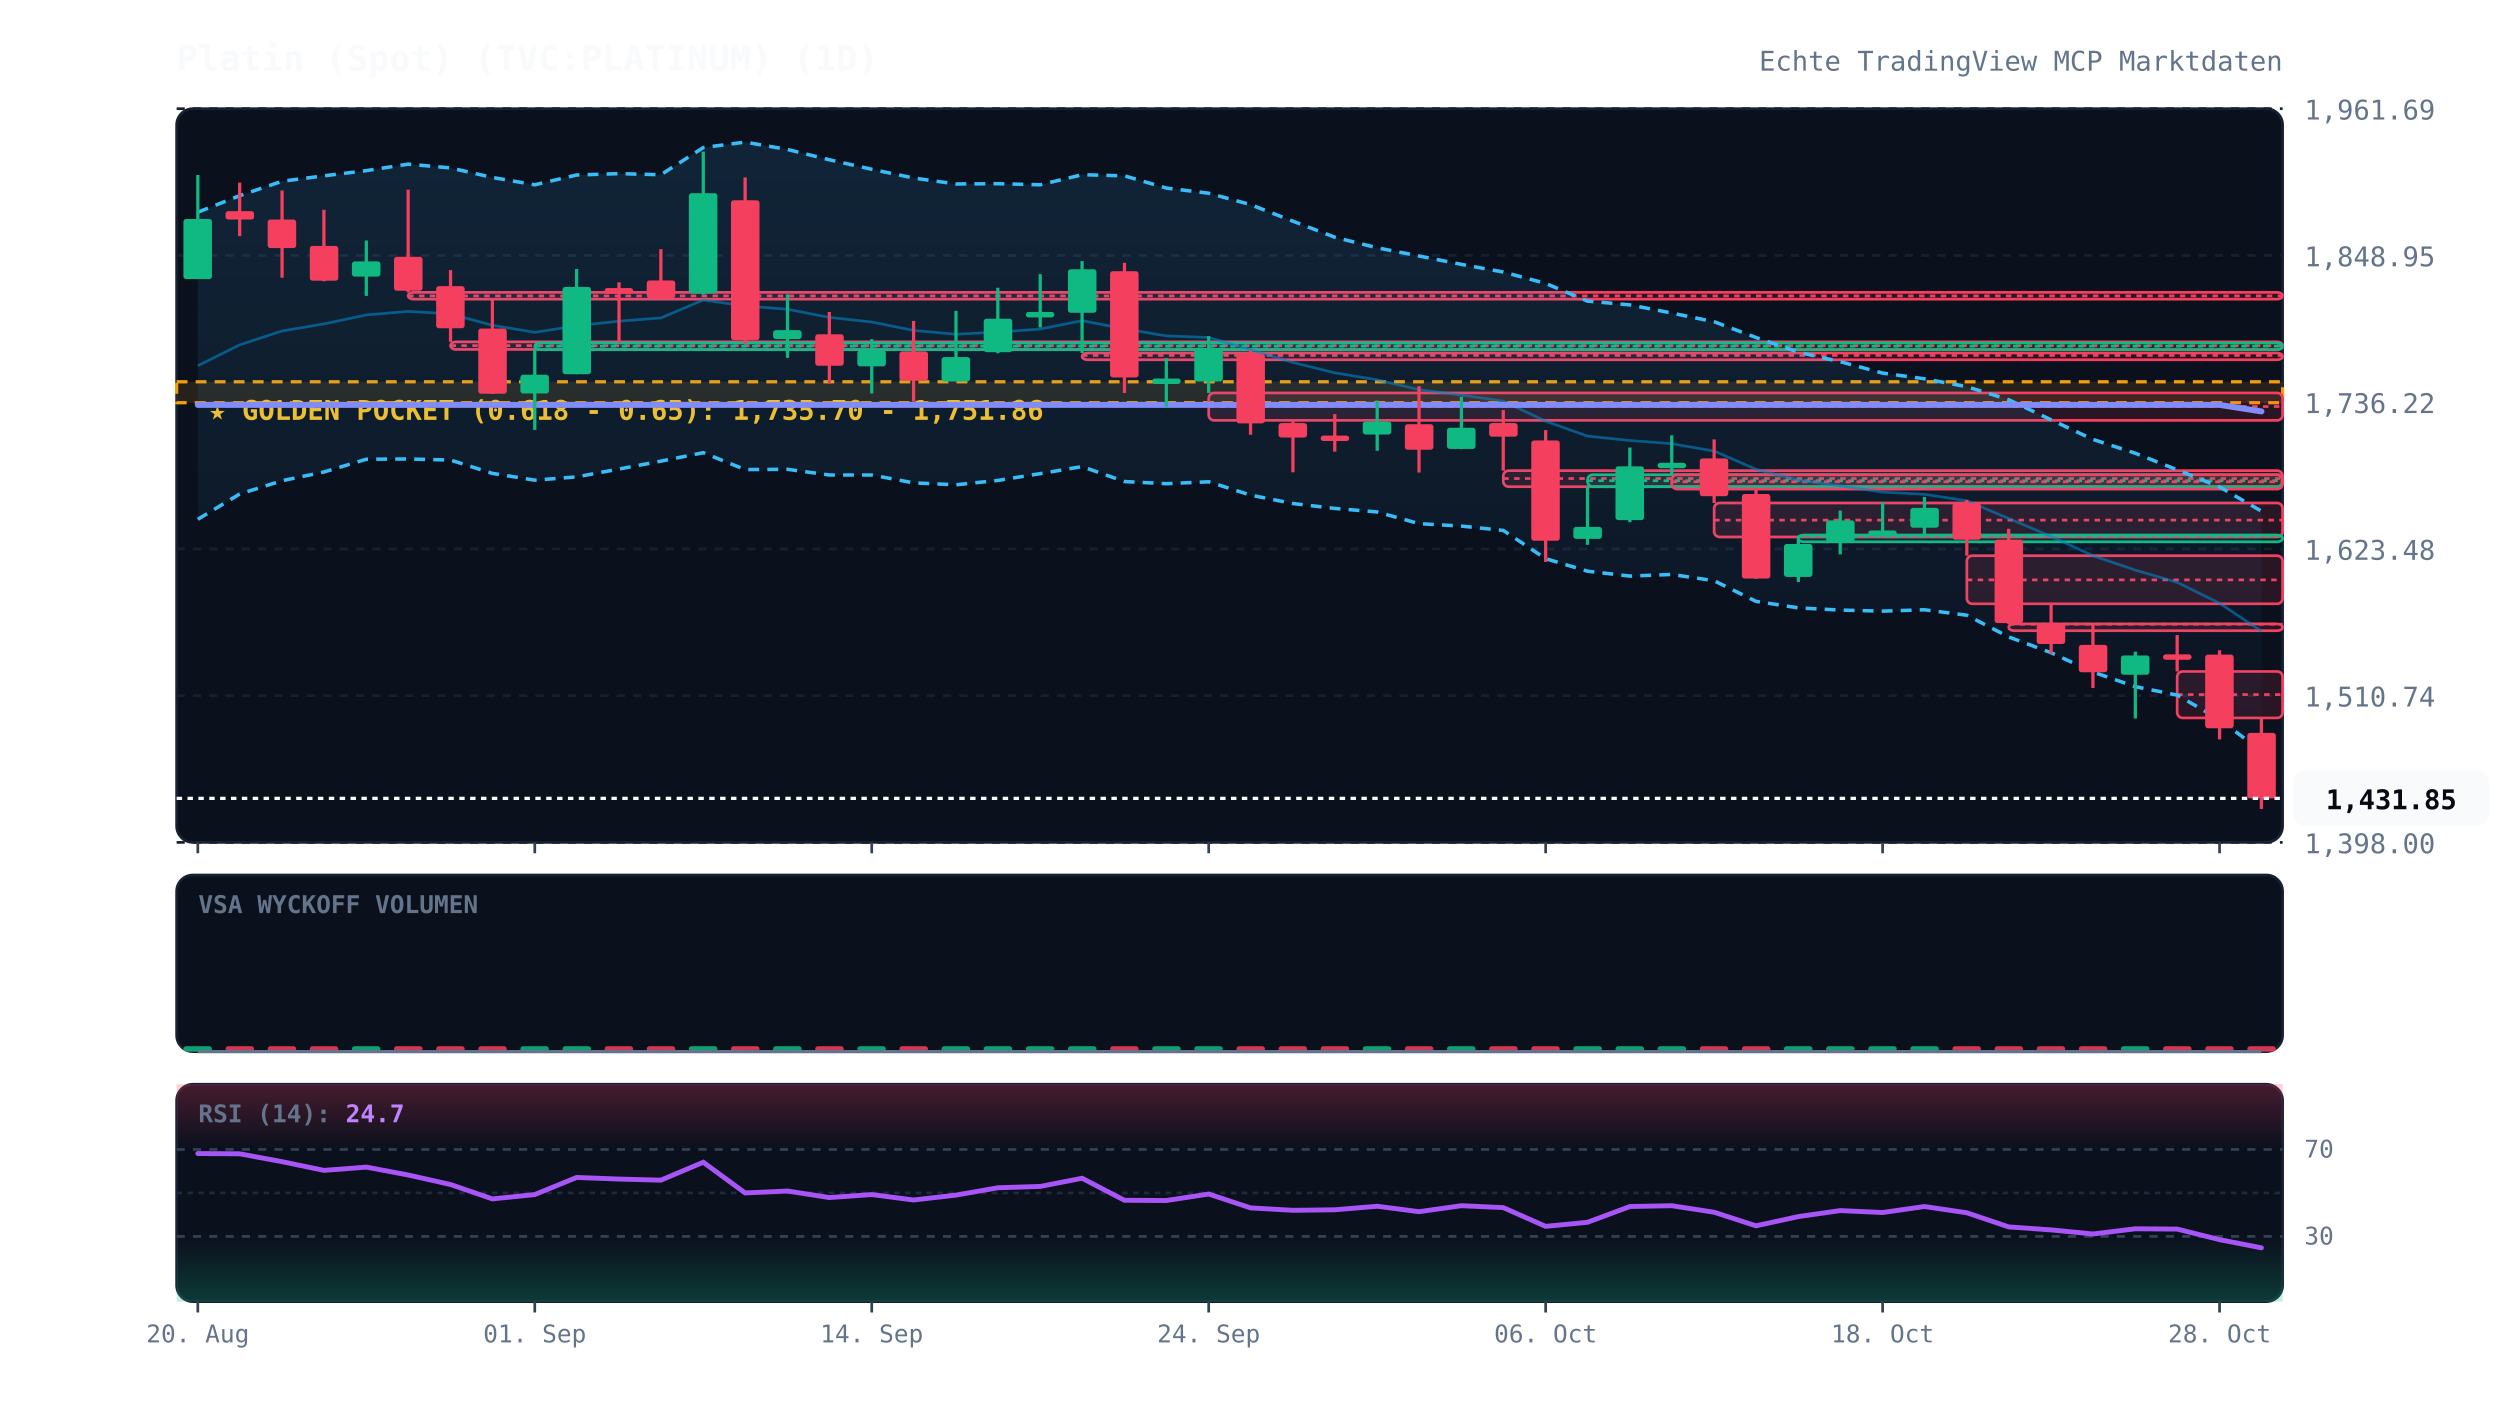
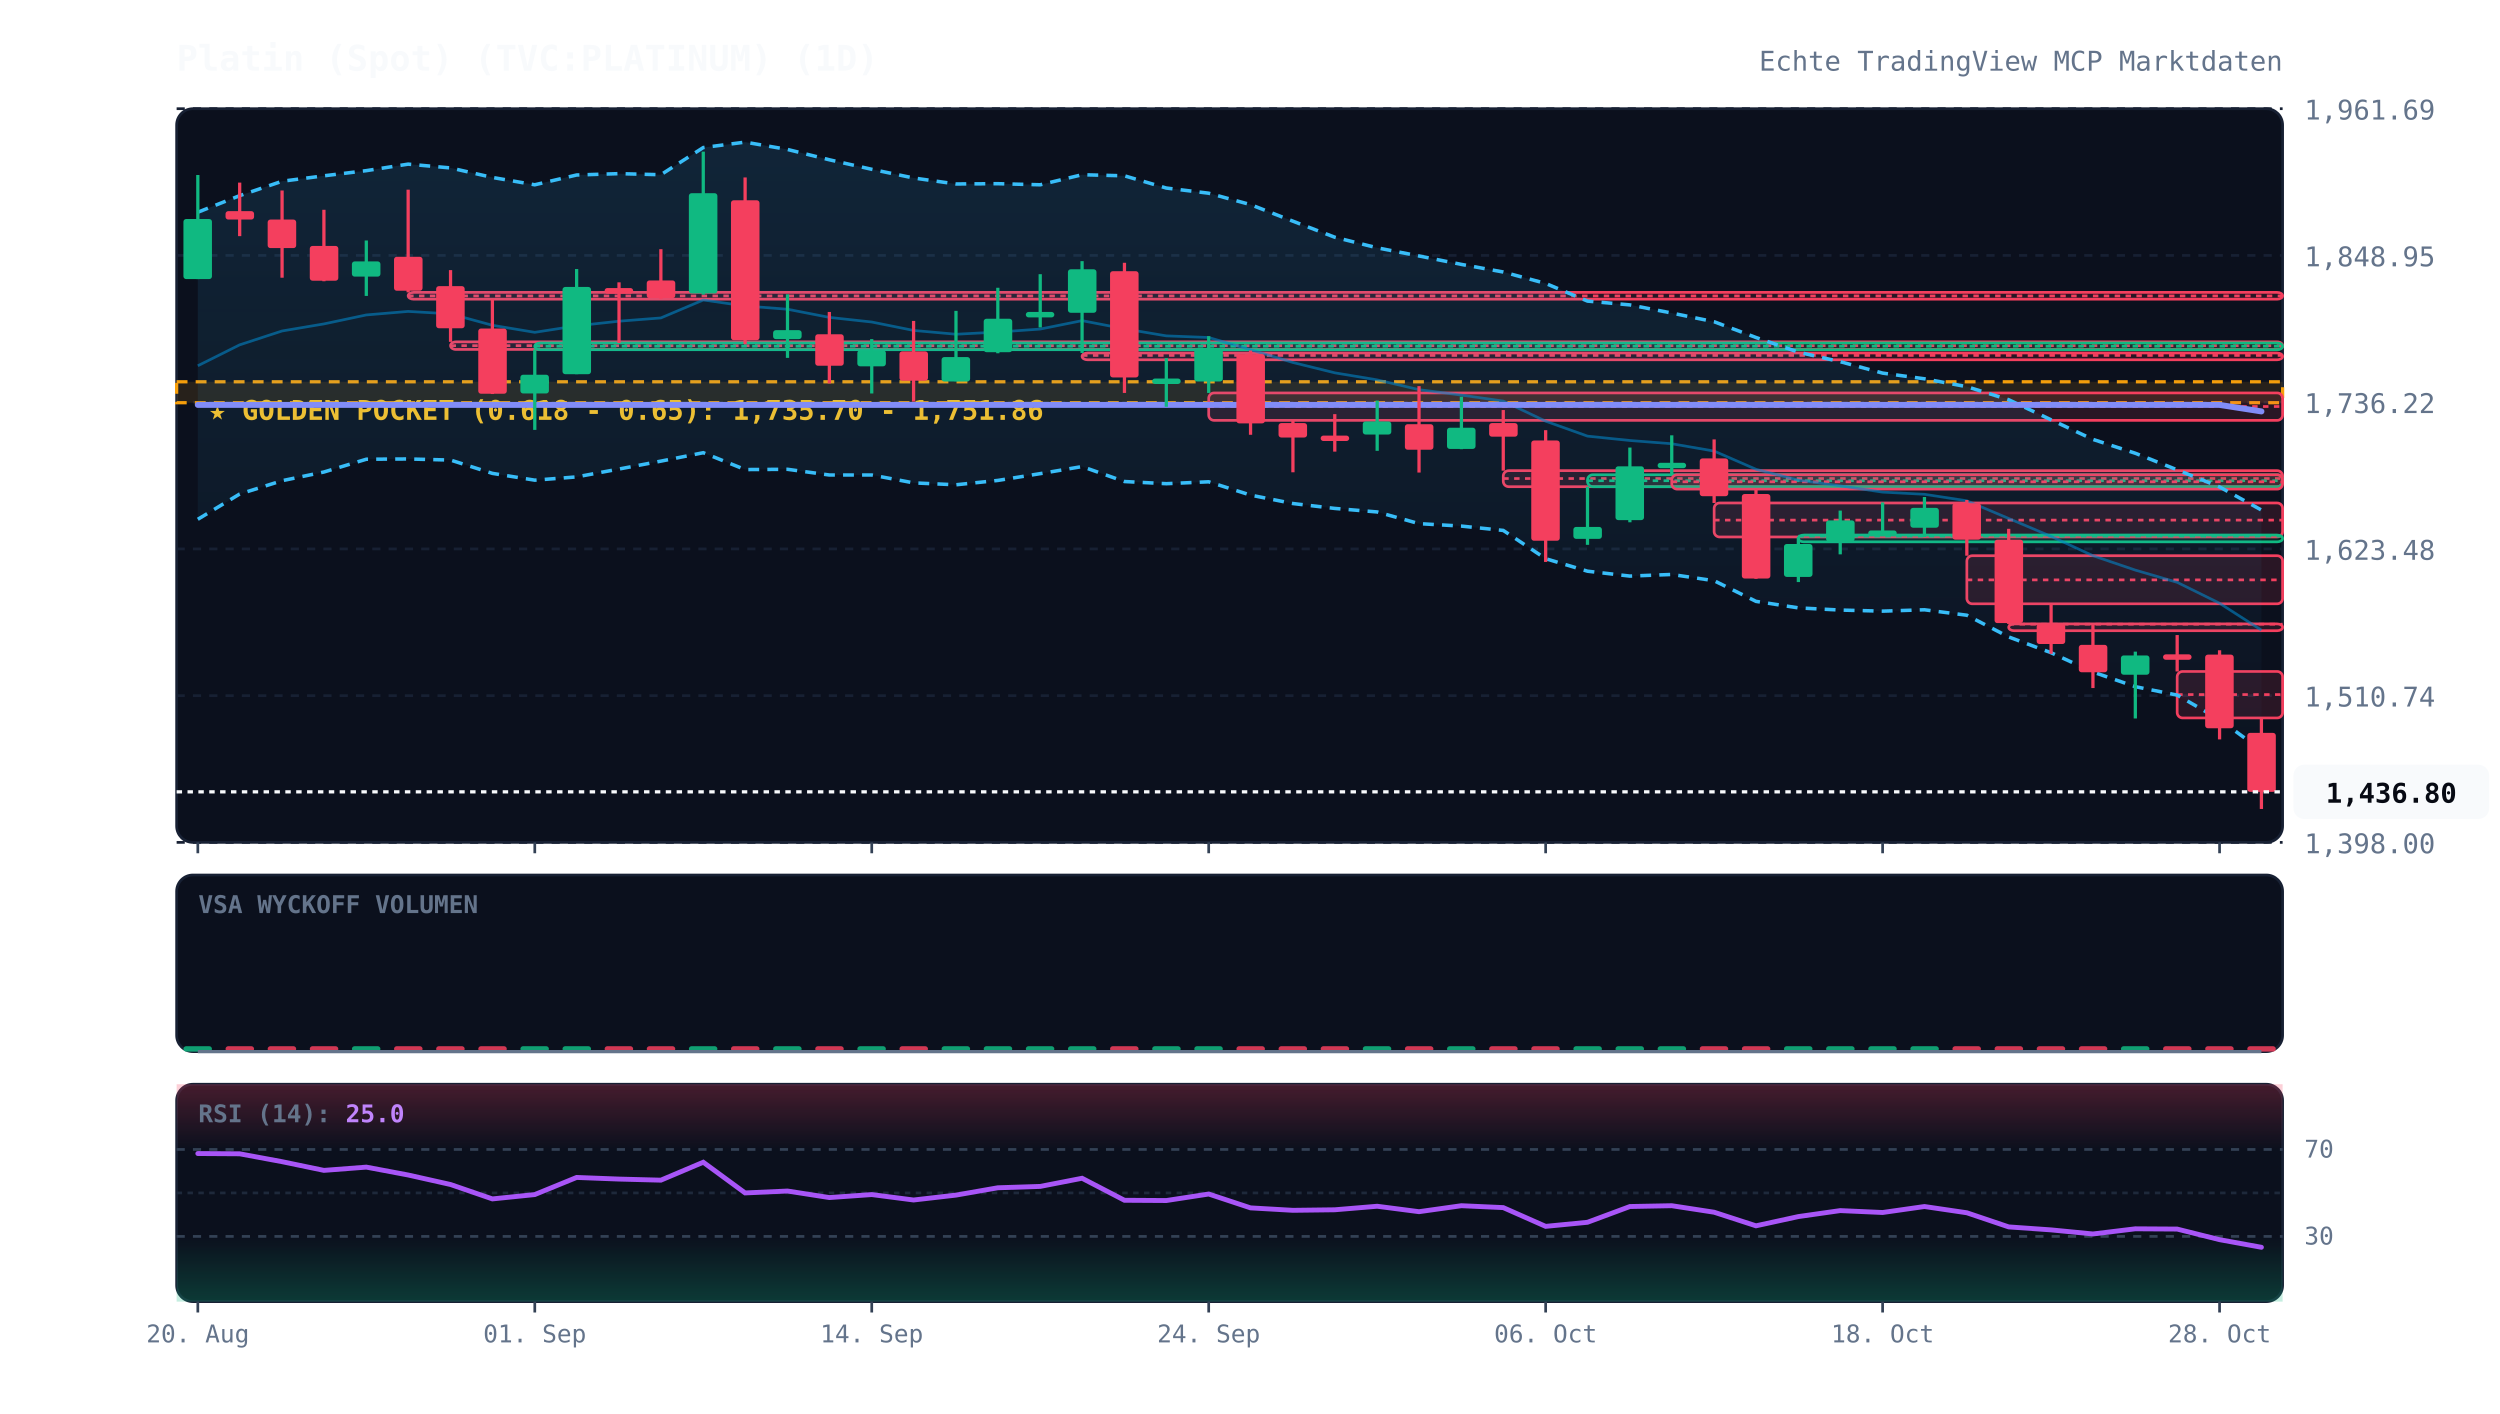
<svg xmlns="http://www.w3.org/2000/svg" viewBox="0 0 920 520" width="100%" height="100%" style="background:#070a13; font-family:'JetBrains Mono', monospace;">
  <defs>
    <linearGradient id="cloud-grad" x1="0%" y1="0%" x2="0%" y2="100%">
      <stop offset="0%" stop-color="#38bdf8" stop-opacity="0.12" />
      <stop offset="100%" stop-color="#38bdf8" stop-opacity="0.02" />
    </linearGradient>
    <linearGradient id="rsi-overbought" x1="0%" y1="0%" x2="0%" y2="100%">
      <stop offset="0%" stop-color="#f43f5e" stop-opacity="0.25" />
      <stop offset="100%" stop-color="#f43f5e" stop-opacity="0.0" />
    </linearGradient>
    <linearGradient id="rsi-oversold" x1="0%" y1="0%" x2="0%" y2="100%">
      <stop offset="0%" stop-color="#10b981" stop-opacity="0.0" />
      <stop offset="100%" stop-color="#10b981" stop-opacity="0.25" />
    </linearGradient>
  </defs>
  <rect x="65" y="40" width="775" height="270" fill="#0b101d" rx="6" stroke="#172033" stroke-width="1" />
  <rect x="65" y="322" width="775" height="65" fill="#0b101d" rx="6" stroke="#172033" stroke-width="1" />
  <rect x="65" y="399" width="775" height="80" fill="#0b101d" rx="6" stroke="#172033" stroke-width="1" />
  <line x1="65" y1="310.0" x2="840" y2="310.0" stroke="#172033" stroke-dasharray="3,3" stroke-width="1" />
  <text x="848" y="314.0" fill="#64748b" font-size="10" text-anchor="start">1,398.00</text>
  <line x1="65" y1="256.0" x2="840" y2="256.0" stroke="#172033" stroke-dasharray="3,3" stroke-width="1" />
  <text x="848" y="260.0" fill="#64748b" font-size="10" text-anchor="start">1,510.74</text>
  <line x1="65" y1="202.0" x2="840" y2="202.0" stroke="#172033" stroke-dasharray="3,3" stroke-width="1" />
  <text x="848" y="206.0" fill="#64748b" font-size="10" text-anchor="start">1,623.48</text>
  <line x1="65" y1="148.0" x2="840" y2="148.0" stroke="#172033" stroke-dasharray="3,3" stroke-width="1" />
  <text x="848" y="152.0" fill="#64748b" font-size="10" text-anchor="start">1,736.22</text>
  <line x1="65" y1="94.0" x2="840" y2="94.0" stroke="#172033" stroke-dasharray="3,3" stroke-width="1" />
  <text x="848" y="98.0" fill="#64748b" font-size="10" text-anchor="start">1,848.95</text>
  <line x1="65" y1="40.0" x2="840" y2="40.0" stroke="#172033" stroke-dasharray="3,3" stroke-width="1" />
  <text x="848" y="44.0" fill="#64748b" font-size="10" text-anchor="start">1,961.69</text>
  <rect x="65" y="140.5" width="775" height="7.7" fill="rgba(245, 158, 11, 0.12)" stroke="#f59e0b" stroke-dasharray="4,3" stroke-width="1.2" />
  <text x="77" y="154.5" fill="#fbbf24" font-size="10" font-weight="bold">★ GOLDEN POCKET (0.618 - 0.65): 1,735.70 - 1,751.86</text>
  <rect x="150.2" y="107.6" width="689.8" height="2.5" fill="rgba(244, 63, 94, 0.13)" stroke="#f43f5e" stroke-width="1" rx="2" />
  <line x1="150.2" y1="108.9" x2="840" y2="108.9" stroke="#f43f5e" stroke-dasharray="2,2" stroke-width="1" />
  <rect x="165.8" y="125.8" width="674.2" height="2.8" fill="rgba(244, 63, 94, 0.13)" stroke="#f43f5e" stroke-width="1" rx="2" />
  <line x1="165.8" y1="127.2" x2="840" y2="127.2" stroke="#f43f5e" stroke-dasharray="2,2" stroke-width="1" />
  <rect x="196.8" y="126.2" width="643.2" height="2.5" fill="rgba(16, 185, 129, 0.13)" stroke="#10b981" stroke-width="1" rx="2" />
  <line x1="196.8" y1="127.4" x2="840" y2="127.4" stroke="#10b981" stroke-dasharray="2,2" stroke-width="1" />
  <rect x="398.2" y="129.9" width="441.8" height="2.5" fill="rgba(244, 63, 94, 0.13)" stroke="#f43f5e" stroke-width="1" rx="2" />
  <line x1="398.2" y1="130.8" x2="840" y2="130.8" stroke="#f43f5e" stroke-dasharray="2,2" stroke-width="1" />
  <rect x="444.8" y="144.6" width="395.2" height="10.1" fill="rgba(244, 63, 94, 0.13)" stroke="#f43f5e" stroke-width="1" rx="2" />
  <line x1="444.8" y1="149.6" x2="840" y2="149.6" stroke="#f43f5e" stroke-dasharray="2,2" stroke-width="1" />
  <rect x="553.2" y="173.2" width="286.8" height="5.9" fill="rgba(244, 63, 94, 0.13)" stroke="#f43f5e" stroke-width="1" rx="2" />
  <line x1="553.2" y1="176.1" x2="840" y2="176.1" stroke="#f43f5e" stroke-dasharray="2,2" stroke-width="1" />
  <rect x="584.2" y="174.7" width="255.8" height="4.4" fill="rgba(16, 185, 129, 0.13)" stroke="#10b981" stroke-width="1" rx="2" />
  <line x1="584.2" y1="176.9" x2="840" y2="176.9" stroke="#10b981" stroke-dasharray="2,2" stroke-width="1" />
  <rect x="615.2" y="174.7" width="224.8" height="5.3" fill="rgba(244, 63, 94, 0.13)" stroke="#f43f5e" stroke-width="1" rx="2" />
  <line x1="615.2" y1="177.3" x2="840" y2="177.3" stroke="#f43f5e" stroke-dasharray="2,2" stroke-width="1" />
  <rect x="630.8" y="185.1" width="209.2" height="12.5" fill="rgba(244, 63, 94, 0.13)" stroke="#f43f5e" stroke-width="1" rx="2" />
  <line x1="630.8" y1="191.4" x2="840" y2="191.4" stroke="#f43f5e" stroke-dasharray="2,2" stroke-width="1" />
  <rect x="661.8" y="196.9" width="178.2" height="2.5" fill="rgba(16, 185, 129, 0.13)" stroke="#10b981" stroke-width="1" rx="2" />
  <line x1="661.8" y1="197.3" x2="840" y2="197.3" stroke="#10b981" stroke-dasharray="2,2" stroke-width="1" />
  <rect x="723.8" y="204.5" width="116.2" height="17.7" fill="rgba(244, 63, 94, 0.13)" stroke="#f43f5e" stroke-width="1" rx="2" />
  <line x1="723.8" y1="213.4" x2="840" y2="213.4" stroke="#f43f5e" stroke-dasharray="2,2" stroke-width="1" />
  <rect x="739.2" y="229.6" width="100.8" height="2.5" fill="rgba(244, 63, 94, 0.13)" stroke="#f43f5e" stroke-width="1" rx="2" />
  <line x1="739.2" y1="229.7" x2="840" y2="229.7" stroke="#f43f5e" stroke-dasharray="2,2" stroke-width="1" />
  <rect x="801.2" y="247.1" width="38.8" height="17.1" fill="rgba(244, 63, 94, 0.13)" stroke="#f43f5e" stroke-width="1" rx="2" />
  <line x1="801.2" y1="255.6" x2="840" y2="255.6" stroke="#f43f5e" stroke-dasharray="2,2" stroke-width="1" />
-   <polygon points="72.8,78.1 88.2,72.0 103.8,66.7 119.2,64.7 134.8,62.8 150.2,60.4 165.8,61.8 181.2,65.3 196.8,68.0 212.2,64.4 227.8,63.9 243.2,64.3 258.8,54.3 274.2,52.3 289.8,55.0 305.2,58.8 320.8,62.3 336.2,65.5 351.8,67.7 367.2,67.6 382.8,68.0 398.2,64.3 413.8,64.7 429.2,69.2 444.8,71.1 460.2,75.3 475.8,81.4 491.2,87.3 506.8,91.2 522.2,94.2 537.8,97.3 553.2,100.1 568.8,104.3 584.2,110.8 599.8,112.2 615.2,115.2 630.8,118.4 646.2,124.2 661.8,129.6 677.2,133.1 692.8,137.3 708.2,139.4 723.8,142.3 739.2,147.1 754.8,154.5 770.2,161.7 785.8,166.8 801.2,172.9 816.8,179.2 832.2,188.1 832.2,276.4 816.8,264.8 801.2,255.8 785.8,252.7 770.2,247.3 754.8,240.2 739.2,234.4 723.8,226.4 708.2,224.4 692.8,224.9 677.2,224.5 661.8,223.7 646.2,221.3 630.8,213.7 615.2,211.4 599.8,212.0 584.2,210.2 568.8,205.6 553.2,195.2 537.8,193.6 522.2,192.7 506.8,188.4 491.2,187.1 475.8,185.3 460.2,182.2 444.8,177.3 429.2,178.0 413.8,177.2 398.2,171.7 382.8,174.3 367.2,176.8 351.8,178.4 336.2,177.7 320.8,174.8 305.2,174.8 289.8,172.7 274.2,172.8 258.8,166.6 243.2,169.7 227.8,172.6 212.2,175.5 196.8,176.7 181.2,174.2 165.8,169.3 150.2,168.9 134.8,169.0 119.2,173.7 103.8,176.9 88.2,181.8 72.8,191.1" fill="url(#cloud-grad)" />
-   <polyline points="72.8,78.1 88.2,72.0 103.8,66.7 119.2,64.7 134.8,62.8 150.2,60.4 165.8,61.8 181.2,65.3 196.8,68.0 212.2,64.4 227.8,63.9 243.2,64.3 258.8,54.3 274.2,52.3 289.8,55.0 305.2,58.8 320.8,62.3 336.2,65.5 351.8,67.7 367.2,67.6 382.8,68.0 398.2,64.3 413.8,64.7 429.2,69.2 444.8,71.1 460.2,75.3 475.8,81.4 491.2,87.3 506.8,91.2 522.2,94.2 537.8,97.3 553.2,100.1 568.8,104.3 584.2,110.8 599.8,112.2 615.2,115.2 630.8,118.4 646.2,124.2 661.8,129.6 677.2,133.1 692.8,137.3 708.2,139.4 723.8,142.3 739.2,147.1 754.8,154.5 770.2,161.7 785.8,166.8 801.2,172.9 816.8,179.2 832.2,188.1" fill="none" stroke="#38bdf8" stroke-width="1.3" stroke-dasharray="4,3" />
-   <polyline points="72.8,191.1 88.2,181.8 103.8,176.9 119.2,173.7 134.8,169.0 150.2,168.9 165.8,169.3 181.2,174.2 196.8,176.7 212.2,175.5 227.8,172.6 243.2,169.7 258.8,166.6 274.2,172.8 289.8,172.7 305.2,174.8 320.8,174.8 336.2,177.7 351.8,178.4 367.2,176.8 382.8,174.3 398.2,171.7 413.8,177.2 429.2,178.0 444.8,177.3 460.2,182.2 475.8,185.3 491.2,187.1 506.8,188.4 522.2,192.7 537.8,193.6 553.2,195.2 568.8,205.6 584.2,210.2 599.8,212.0 615.2,211.4 630.8,213.7 646.2,221.3 661.8,223.7 677.2,224.5 692.8,224.9 708.2,224.4 723.8,226.4 739.2,234.4 754.8,240.2 770.2,247.3 785.8,252.7 801.2,255.8 816.8,264.8 832.2,276.4" fill="none" stroke="#38bdf8" stroke-width="1.3" stroke-dasharray="4,3" />
-   <polyline points="72.8,134.6 88.2,126.9 103.8,121.8 119.2,119.2 134.8,115.9 150.2,114.6 165.8,115.5 181.2,119.7 196.8,122.3 212.2,119.9 227.8,118.2 243.2,117.0 258.8,110.4 274.2,112.6 289.8,113.8 305.2,116.8 320.8,118.5 336.2,121.6 351.8,123.0 367.2,122.2 382.8,121.1 398.2,118.0 413.8,121.0 429.2,123.6 444.8,124.2 460.2,128.7 475.8,133.4 491.2,137.2 506.8,139.8 522.2,143.4 537.8,145.4 553.2,147.6 568.8,155.0 584.2,160.5 599.8,162.1 615.2,163.3 630.8,166.0 646.2,172.7 661.8,176.7 677.2,178.8 692.8,181.1 708.2,181.9 723.8,184.3 739.2,190.8 754.8,197.4 770.2,204.5 785.8,209.8 801.2,214.3 816.8,222.0 832.2,232.3" fill="none" stroke="#0284c7" stroke-width="1.0" stroke-opacity="0.6" />
+   <polygon points="72.8,78.1 88.2,72.0 103.8,66.7 119.2,64.7 134.8,62.8 150.2,60.4 165.8,61.8 181.2,65.3 196.8,68.0 212.2,64.4 227.8,63.9 243.2,64.3 258.8,54.3 274.2,52.3 289.8,55.0 305.2,58.8 320.8,62.3 336.2,65.5 351.8,67.7 367.2,67.6 382.8,68.0 398.2,64.3 413.8,64.7 429.2,69.2 444.8,71.1 460.2,75.3 475.8,81.4 491.2,87.3 506.8,91.2 522.2,94.2 537.8,97.3 553.2,100.1 568.8,104.3 584.2,110.8 599.8,112.2 615.2,115.2 630.8,118.4 646.2,124.2 661.8,129.6 677.2,133.1 692.8,137.3 708.2,139.4 723.8,142.3 739.2,147.1 754.8,154.5 770.2,161.7 785.8,166.8 801.2,172.9 816.8,179.2 832.2,187.7 832.2,276.1 816.8,264.8 801.2,255.8 785.8,252.7 770.2,247.3 754.8,240.2 739.2,234.4 723.8,226.4 708.2,224.4 692.8,224.9 677.2,224.5 661.8,223.7 646.2,221.3 630.8,213.7 615.2,211.4 599.8,212.0 584.2,210.2 568.8,205.6 553.2,195.2 537.8,193.6 522.2,192.7 506.8,188.4 491.2,187.1 475.8,185.3 460.2,182.2 444.8,177.3 429.2,178.0 413.8,177.2 398.2,171.7 382.8,174.3 367.2,176.8 351.8,178.4 336.2,177.7 320.8,174.8 305.2,174.8 289.8,172.7 274.2,172.8 258.8,166.6 243.2,169.7 227.8,172.6 212.2,175.5 196.8,176.7 181.2,174.2 165.8,169.3 150.2,168.9 134.8,169.0 119.2,173.7 103.8,176.9 88.2,181.8 72.8,191.1" fill="url(#cloud-grad)" />
+   <polyline points="72.8,78.1 88.2,72.0 103.8,66.7 119.2,64.7 134.8,62.8 150.2,60.4 165.8,61.8 181.2,65.3 196.8,68.0 212.2,64.4 227.8,63.9 243.2,64.3 258.8,54.3 274.2,52.3 289.8,55.0 305.2,58.8 320.8,62.3 336.2,65.5 351.8,67.7 367.2,67.6 382.8,68.0 398.2,64.3 413.8,64.7 429.2,69.2 444.8,71.1 460.2,75.3 475.8,81.4 491.2,87.3 506.8,91.2 522.2,94.2 537.8,97.3 553.2,100.1 568.8,104.3 584.2,110.8 599.8,112.2 615.2,115.2 630.8,118.4 646.2,124.2 661.8,129.6 677.2,133.1 692.8,137.3 708.2,139.4 723.8,142.3 739.2,147.1 754.8,154.5 770.2,161.7 785.8,166.8 801.2,172.9 816.8,179.2 832.2,187.7" fill="none" stroke="#38bdf8" stroke-width="1.3" stroke-dasharray="4,3" />
+   <polyline points="72.8,191.1 88.2,181.8 103.8,176.9 119.2,173.7 134.8,169.0 150.2,168.9 165.8,169.3 181.2,174.2 196.8,176.7 212.2,175.5 227.8,172.6 243.2,169.7 258.8,166.6 274.2,172.8 289.8,172.7 305.2,174.8 320.8,174.8 336.2,177.7 351.8,178.4 367.2,176.8 382.8,174.3 398.2,171.7 413.8,177.2 429.2,178.0 444.8,177.3 460.2,182.2 475.8,185.3 491.2,187.1 506.8,188.4 522.2,192.7 537.8,193.6 553.2,195.2 568.8,205.6 584.2,210.2 599.8,212.0 615.2,211.4 630.8,213.7 646.2,221.3 661.8,223.7 677.2,224.5 692.8,224.9 708.2,224.4 723.8,226.4 739.2,234.4 754.8,240.2 770.2,247.3 785.8,252.7 801.2,255.8 816.8,264.8 832.2,276.1" fill="none" stroke="#38bdf8" stroke-width="1.3" stroke-dasharray="4,3" />
+   <polyline points="72.8,134.6 88.2,126.9 103.8,121.8 119.2,119.2 134.8,115.9 150.2,114.6 165.8,115.5 181.2,119.7 196.8,122.3 212.2,119.9 227.8,118.2 243.2,117.0 258.8,110.4 274.2,112.6 289.8,113.8 305.2,116.8 320.8,118.5 336.2,121.6 351.8,123.0 367.2,122.2 382.8,121.1 398.2,118.0 413.8,121.0 429.2,123.6 444.8,124.2 460.2,128.7 475.8,133.4 491.2,137.2 506.8,139.8 522.2,143.4 537.8,145.4 553.2,147.6 568.8,155.0 584.2,160.5 599.8,162.1 615.2,163.3 630.8,166.0 646.2,172.7 661.8,176.7 677.2,178.8 692.8,181.1 708.2,181.9 723.8,184.3 739.2,190.8 754.8,197.4 770.2,204.5 785.8,209.8 801.2,214.3 816.8,222.0 832.2,231.9" fill="none" stroke="#0284c7" stroke-width="1.0" stroke-opacity="0.6" />
  <polyline points="72.8,149.0 88.2,149.0 103.8,149.0 119.2,149.0 134.8,149.0 150.2,149.0 165.8,149.0 181.2,149.0 196.8,149.0 212.2,149.0 227.8,149.0 243.2,149.0 258.8,149.0 274.2,149.0 289.8,149.0 305.2,149.0 320.8,149.0 336.2,149.0 351.8,149.0 367.2,149.0 382.8,149.0 398.2,149.0 413.8,149.0 429.2,149.0 444.8,149.0 460.2,149.0 475.8,149.0 491.2,149.0 506.8,149.0 522.2,149.0 537.8,149.0 553.2,149.0 568.8,149.0 584.2,149.0 599.8,149.0 615.2,149.0 630.8,149.0 646.2,149.0 661.8,149.0 677.2,149.0 692.8,149.0 708.2,149.0 723.8,149.0 739.2,149.0 754.8,149.0 770.2,149.0 785.8,149.0 801.2,149.0 816.8,149.0 832.2,151.4" fill="none" stroke="#818cf8" stroke-width="2.2" stroke-linecap="round" />
  <line x1="72.8" y1="64.4" x2="72.8" y2="102.7" stroke="#10b981" stroke-width="1.2" />
  <rect x="67.5" y="80.6" width="10.5" height="22.1" fill="#10b981" rx="1" />
  <line x1="88.2" y1="67.2" x2="88.2" y2="86.9" stroke="#f43f5e" stroke-width="1.2" />
  <rect x="83.0" y="77.7" width="10.5" height="3.1" fill="#f43f5e" rx="1" />
  <line x1="103.8" y1="70.1" x2="103.8" y2="102.2" stroke="#f43f5e" stroke-width="1.2" />
  <rect x="98.5" y="80.8" width="10.5" height="10.5" fill="#f43f5e" rx="1" />
  <line x1="119.2" y1="77.2" x2="119.2" y2="103.5" stroke="#f43f5e" stroke-width="1.2" />
  <rect x="114.0" y="90.5" width="10.5" height="12.8" fill="#f43f5e" rx="1" />
  <line x1="134.8" y1="88.5" x2="134.8" y2="108.9" stroke="#10b981" stroke-width="1.2" />
  <rect x="129.5" y="96.2" width="10.5" height="5.6" fill="#10b981" rx="1" />
  <line x1="150.2" y1="69.8" x2="150.2" y2="107.6" stroke="#f43f5e" stroke-width="1.2" />
  <rect x="145.0" y="94.5" width="10.5" height="12.5" fill="#f43f5e" rx="1" />
  <line x1="165.8" y1="99.4" x2="165.8" y2="125.8" stroke="#f43f5e" stroke-width="1.2" />
  <rect x="160.5" y="105.3" width="10.5" height="15.5" fill="#f43f5e" rx="1" />
  <line x1="181.2" y1="110.1" x2="181.2" y2="145.0" stroke="#f43f5e" stroke-width="1.2" />
  <rect x="176.0" y="120.9" width="10.5" height="24.0" fill="#f43f5e" rx="1" />
  <line x1="196.8" y1="128.6" x2="196.8" y2="158.2" stroke="#10b981" stroke-width="1.2" />
  <rect x="191.5" y="137.9" width="10.5" height="6.9" fill="#10b981" rx="1" />
  <line x1="212.2" y1="99.0" x2="212.2" y2="137.7" stroke="#10b981" stroke-width="1.2" />
  <rect x="207.0" y="105.6" width="10.5" height="32.1" fill="#10b981" rx="1" />
  <line x1="227.8" y1="103.9" x2="227.8" y2="126.2" stroke="#f43f5e" stroke-width="1.2" />
  <rect x="222.5" y="106.0" width="10.5" height="2.1" fill="#f43f5e" rx="1" />
  <line x1="243.2" y1="91.7" x2="243.2" y2="110.0" stroke="#f43f5e" stroke-width="1.2" />
  <rect x="238.0" y="103.2" width="10.5" height="6.5" fill="#f43f5e" rx="1" />
  <line x1="258.8" y1="55.8" x2="258.8" y2="108.4" stroke="#10b981" stroke-width="1.2" />
  <rect x="253.5" y="71.1" width="10.5" height="36.9" fill="#10b981" rx="1" />
  <line x1="274.2" y1="65.3" x2="274.2" y2="126.6" stroke="#f43f5e" stroke-width="1.2" />
  <rect x="269.0" y="73.7" width="10.5" height="51.5" fill="#f43f5e" rx="1" />
  <line x1="289.8" y1="108.3" x2="289.8" y2="131.7" stroke="#10b981" stroke-width="1.2" />
  <rect x="284.5" y="121.5" width="10.5" height="3.3" fill="#10b981" rx="1" />
  <line x1="305.2" y1="114.8" x2="305.2" y2="141.1" stroke="#f43f5e" stroke-width="1.2" />
  <rect x="300.0" y="123.0" width="10.5" height="11.6" fill="#f43f5e" rx="1" />
  <line x1="320.8" y1="124.8" x2="320.8" y2="144.8" stroke="#10b981" stroke-width="1.2" />
  <rect x="315.5" y="128.9" width="10.5" height="5.9" fill="#10b981" rx="1" />
  <line x1="336.2" y1="118.1" x2="336.2" y2="147.8" stroke="#f43f5e" stroke-width="1.2" />
  <rect x="331.0" y="129.3" width="10.5" height="10.8" fill="#f43f5e" rx="1" />
  <line x1="351.8" y1="114.4" x2="351.8" y2="140.3" stroke="#10b981" stroke-width="1.2" />
  <rect x="346.5" y="131.4" width="10.5" height="9.0" fill="#10b981" rx="1" />
  <line x1="367.2" y1="105.9" x2="367.2" y2="130.0" stroke="#10b981" stroke-width="1.2" />
  <rect x="362.0" y="117.3" width="10.5" height="12.3" fill="#10b981" rx="1" />
  <line x1="382.8" y1="100.9" x2="382.8" y2="120.5" stroke="#10b981" stroke-width="1.2" />
  <rect x="377.5" y="114.8" width="10.5" height="2.0" fill="#10b981" rx="1" />
  <line x1="398.2" y1="96.1" x2="398.2" y2="129.9" stroke="#10b981" stroke-width="1.2" />
  <rect x="393.0" y="99.1" width="10.5" height="16.0" fill="#10b981" rx="1" />
  <line x1="413.8" y1="96.7" x2="413.8" y2="144.6" stroke="#f43f5e" stroke-width="1.2" />
  <rect x="408.5" y="99.8" width="10.5" height="39.1" fill="#f43f5e" rx="1" />
  <line x1="429.2" y1="131.8" x2="429.2" y2="149.7" stroke="#10b981" stroke-width="1.2" />
  <rect x="424.0" y="139.3" width="10.5" height="2.0" fill="#10b981" rx="1" />
  <line x1="444.8" y1="123.7" x2="444.8" y2="144.6" stroke="#10b981" stroke-width="1.2" />
  <rect x="439.5" y="128.1" width="10.5" height="12.3" fill="#10b981" rx="1" />
  <line x1="460.2" y1="129.0" x2="460.2" y2="160.0" stroke="#f43f5e" stroke-width="1.2" />
  <rect x="455.0" y="130.3" width="10.5" height="25.5" fill="#f43f5e" rx="1" />
  <line x1="475.8" y1="154.7" x2="475.8" y2="173.8" stroke="#f43f5e" stroke-width="1.2" />
  <rect x="470.5" y="155.7" width="10.5" height="5.3" fill="#f43f5e" rx="1" />
  <line x1="491.2" y1="152.4" x2="491.2" y2="166.2" stroke="#f43f5e" stroke-width="1.2" />
  <rect x="486.0" y="160.3" width="10.5" height="2.0" fill="#f43f5e" rx="1" />
  <line x1="506.8" y1="147.4" x2="506.8" y2="165.9" stroke="#10b981" stroke-width="1.2" />
  <rect x="501.5" y="155.1" width="10.5" height="4.8" fill="#10b981" rx="1" />
  <line x1="522.2" y1="142.1" x2="522.2" y2="173.9" stroke="#f43f5e" stroke-width="1.2" />
  <rect x="517.0" y="156.1" width="10.5" height="9.4" fill="#f43f5e" rx="1" />
  <line x1="537.8" y1="146.0" x2="537.8" y2="165.3" stroke="#10b981" stroke-width="1.2" />
  <rect x="532.5" y="157.4" width="10.5" height="7.8" fill="#10b981" rx="1" />
  <line x1="553.2" y1="150.9" x2="553.2" y2="173.2" stroke="#f43f5e" stroke-width="1.2" />
  <rect x="548.0" y="155.7" width="10.5" height="5.0" fill="#f43f5e" rx="1" />
  <line x1="568.8" y1="158.3" x2="568.8" y2="206.8" stroke="#f43f5e" stroke-width="1.2" />
  <rect x="563.5" y="162.1" width="10.5" height="36.9" fill="#f43f5e" rx="1" />
  <line x1="584.2" y1="179.1" x2="584.2" y2="200.5" stroke="#10b981" stroke-width="1.2" />
  <rect x="579.0" y="193.9" width="10.5" height="4.4" fill="#10b981" rx="1" />
  <line x1="599.8" y1="164.7" x2="599.8" y2="192.2" stroke="#10b981" stroke-width="1.2" />
  <rect x="594.5" y="171.6" width="10.5" height="19.8" fill="#10b981" rx="1" />
  <line x1="615.2" y1="160.2" x2="615.2" y2="174.7" stroke="#10b981" stroke-width="1.2" />
  <rect x="610.0" y="170.3" width="10.5" height="2.0" fill="#10b981" rx="1" />
  <line x1="630.8" y1="161.7" x2="630.8" y2="185.1" stroke="#f43f5e" stroke-width="1.2" />
  <rect x="625.5" y="168.7" width="10.5" height="13.9" fill="#f43f5e" rx="1" />
  <line x1="646.2" y1="180.0" x2="646.2" y2="213.0" stroke="#f43f5e" stroke-width="1.2" />
  <rect x="641.0" y="181.8" width="10.5" height="31.1" fill="#f43f5e" rx="1" />
  <line x1="661.8" y1="197.7" x2="661.8" y2="214.2" stroke="#10b981" stroke-width="1.2" />
  <rect x="656.5" y="200.2" width="10.5" height="12.1" fill="#10b981" rx="1" />
  <line x1="677.2" y1="187.9" x2="677.2" y2="204.0" stroke="#10b981" stroke-width="1.2" />
  <rect x="672.0" y="191.5" width="10.5" height="7.8" fill="#10b981" rx="1" />
  <line x1="692.8" y1="184.9" x2="692.8" y2="196.9" stroke="#10b981" stroke-width="1.2" />
  <rect x="687.5" y="195.2" width="10.5" height="2.0" fill="#10b981" rx="1" />
  <line x1="708.2" y1="182.9" x2="708.2" y2="197.6" stroke="#10b981" stroke-width="1.2" />
  <rect x="703.0" y="186.9" width="10.5" height="7.3" fill="#10b981" rx="1" />
  <line x1="723.8" y1="184.0" x2="723.8" y2="204.5" stroke="#f43f5e" stroke-width="1.2" />
  <rect x="718.5" y="185.2" width="10.5" height="13.4" fill="#f43f5e" rx="1" />
  <line x1="739.2" y1="194.6" x2="739.2" y2="229.6" stroke="#f43f5e" stroke-width="1.2" />
  <rect x="734.0" y="198.6" width="10.5" height="30.7" fill="#f43f5e" rx="1" />
  <line x1="754.8" y1="222.3" x2="754.8" y2="240.6" stroke="#f43f5e" stroke-width="1.2" />
  <rect x="749.5" y="229.6" width="10.5" height="7.4" fill="#f43f5e" rx="1" />
  <line x1="770.2" y1="229.9" x2="770.2" y2="253.2" stroke="#f43f5e" stroke-width="1.2" />
  <rect x="765.0" y="237.3" width="10.5" height="10.1" fill="#f43f5e" rx="1" />
  <line x1="785.8" y1="239.8" x2="785.8" y2="264.4" stroke="#10b981" stroke-width="1.2" />
  <rect x="780.5" y="241.2" width="10.5" height="7.1" fill="#10b981" rx="1" />
  <line x1="801.2" y1="233.7" x2="801.2" y2="247.1" stroke="#f43f5e" stroke-width="1.2" />
  <rect x="796.0" y="240.8" width="10.5" height="2.0" fill="#f43f5e" rx="1" />
  <line x1="816.8" y1="239.3" x2="816.8" y2="272.1" stroke="#f43f5e" stroke-width="1.2" />
  <rect x="811.5" y="240.9" width="10.5" height="27.1" fill="#f43f5e" rx="1" />
  <line x1="832.2" y1="264.2" x2="832.2" y2="297.7" stroke="#f43f5e" stroke-width="1.2" />
-   <rect x="827.0" y="269.7" width="10.5" height="24.1" fill="#f43f5e" rx="1" />
-   <line x1="65" y1="293.8" x2="840" y2="293.8" stroke="#f8fafc" stroke-width="1.2" stroke-dasharray="2,2" />
-   <rect x="844" y="283.8" width="72" height="20" fill="#f8fafc" rx="4" />
-   <text x="880" y="297.8" fill="#070a13" font-size="10" font-weight="bold" text-anchor="middle">1,431.85</text>
+   <rect x="827.0" y="269.7" width="10.5" height="21.7" fill="#f43f5e" rx="1" />
+   <line x1="65" y1="291.4" x2="840" y2="291.4" stroke="#f8fafc" stroke-width="1.2" stroke-dasharray="2,2" />
+   <rect x="844" y="281.4" width="72" height="20" fill="#f8fafc" rx="4" />
+   <text x="880" y="295.4" fill="#070a13" font-size="10" font-weight="bold" text-anchor="middle">1,436.80</text>
  <text x="73" y="336" fill="#64748b" font-size="9" font-weight="bold">VSA WYCKOFF VOLUMEN</text>
  <rect x="67.5" y="385.0" width="10.5" height="2.0" fill="#10b981" opacity="0.85" rx="1" />
  <rect x="83.0" y="385.0" width="10.5" height="2.0" fill="#f43f5e" opacity="0.85" rx="1" />
  <rect x="98.5" y="385.0" width="10.5" height="2.0" fill="#f43f5e" opacity="0.85" rx="1" />
  <rect x="114.0" y="385.0" width="10.5" height="2.0" fill="#f43f5e" opacity="0.85" rx="1" />
  <rect x="129.5" y="385.0" width="10.5" height="2.0" fill="#10b981" opacity="0.85" rx="1" />
  <rect x="145.0" y="385.0" width="10.5" height="2.0" fill="#f43f5e" opacity="0.85" rx="1" />
  <rect x="160.5" y="385.0" width="10.5" height="2.0" fill="#f43f5e" opacity="0.85" rx="1" />
  <rect x="176.0" y="385.0" width="10.5" height="2.0" fill="#f43f5e" opacity="0.85" rx="1" />
  <rect x="191.5" y="385.0" width="10.5" height="2.0" fill="#10b981" opacity="0.85" rx="1" />
  <rect x="207.0" y="385.0" width="10.5" height="2.0" fill="#10b981" opacity="0.85" rx="1" />
  <rect x="222.5" y="385.0" width="10.5" height="2.0" fill="#f43f5e" opacity="0.85" rx="1" />
  <rect x="238.0" y="385.0" width="10.5" height="2.0" fill="#f43f5e" opacity="0.85" rx="1" />
  <rect x="253.5" y="385.0" width="10.5" height="2.0" fill="#10b981" opacity="0.85" rx="1" />
  <rect x="269.0" y="385.0" width="10.5" height="2.0" fill="#f43f5e" opacity="0.85" rx="1" />
  <rect x="284.5" y="385.0" width="10.5" height="2.0" fill="#10b981" opacity="0.85" rx="1" />
  <rect x="300.0" y="385.0" width="10.5" height="2.0" fill="#f43f5e" opacity="0.85" rx="1" />
  <rect x="315.5" y="385.0" width="10.5" height="2.0" fill="#10b981" opacity="0.85" rx="1" />
  <rect x="331.0" y="385.0" width="10.5" height="2.0" fill="#f43f5e" opacity="0.85" rx="1" />
  <rect x="346.5" y="385.0" width="10.5" height="2.0" fill="#10b981" opacity="0.85" rx="1" />
  <rect x="362.0" y="385.0" width="10.5" height="2.0" fill="#10b981" opacity="0.85" rx="1" />
  <rect x="377.5" y="385.0" width="10.5" height="2.0" fill="#10b981" opacity="0.85" rx="1" />
  <rect x="393.0" y="385.0" width="10.5" height="2.0" fill="#10b981" opacity="0.85" rx="1" />
  <rect x="408.5" y="385.0" width="10.5" height="2.0" fill="#f43f5e" opacity="0.85" rx="1" />
  <rect x="424.0" y="385.0" width="10.5" height="2.0" fill="#10b981" opacity="0.85" rx="1" />
  <rect x="439.5" y="385.0" width="10.5" height="2.0" fill="#10b981" opacity="0.85" rx="1" />
  <rect x="455.0" y="385.0" width="10.5" height="2.0" fill="#f43f5e" opacity="0.85" rx="1" />
  <rect x="470.5" y="385.0" width="10.5" height="2.0" fill="#f43f5e" opacity="0.85" rx="1" />
  <rect x="486.0" y="385.0" width="10.5" height="2.0" fill="#f43f5e" opacity="0.85" rx="1" />
  <rect x="501.5" y="385.0" width="10.5" height="2.0" fill="#10b981" opacity="0.85" rx="1" />
  <rect x="517.0" y="385.0" width="10.5" height="2.0" fill="#f43f5e" opacity="0.85" rx="1" />
  <rect x="532.5" y="385.0" width="10.5" height="2.0" fill="#10b981" opacity="0.85" rx="1" />
  <rect x="548.0" y="385.0" width="10.5" height="2.0" fill="#f43f5e" opacity="0.85" rx="1" />
  <rect x="563.5" y="385.0" width="10.5" height="2.0" fill="#f43f5e" opacity="0.85" rx="1" />
  <rect x="579.0" y="385.0" width="10.5" height="2.0" fill="#10b981" opacity="0.85" rx="1" />
  <rect x="594.5" y="385.0" width="10.5" height="2.0" fill="#10b981" opacity="0.85" rx="1" />
  <rect x="610.0" y="385.0" width="10.5" height="2.0" fill="#10b981" opacity="0.85" rx="1" />
  <rect x="625.5" y="385.0" width="10.5" height="2.0" fill="#f43f5e" opacity="0.85" rx="1" />
  <rect x="641.0" y="385.0" width="10.5" height="2.0" fill="#f43f5e" opacity="0.85" rx="1" />
  <rect x="656.5" y="385.0" width="10.5" height="2.0" fill="#10b981" opacity="0.85" rx="1" />
  <rect x="672.0" y="385.0" width="10.5" height="2.0" fill="#10b981" opacity="0.85" rx="1" />
  <rect x="687.5" y="385.0" width="10.5" height="2.0" fill="#10b981" opacity="0.85" rx="1" />
  <rect x="703.0" y="385.0" width="10.5" height="2.0" fill="#10b981" opacity="0.85" rx="1" />
  <rect x="718.5" y="385.0" width="10.5" height="2.0" fill="#f43f5e" opacity="0.85" rx="1" />
  <rect x="734.0" y="385.0" width="10.5" height="2.0" fill="#f43f5e" opacity="0.85" rx="1" />
  <rect x="749.5" y="385.0" width="10.5" height="2.0" fill="#f43f5e" opacity="0.85" rx="1" />
  <rect x="765.0" y="385.0" width="10.5" height="2.0" fill="#f43f5e" opacity="0.85" rx="1" />
  <rect x="780.5" y="385.0" width="10.5" height="2.0" fill="#10b981" opacity="0.85" rx="1" />
  <rect x="796.0" y="385.0" width="10.5" height="2.0" fill="#f43f5e" opacity="0.85" rx="1" />
  <rect x="811.5" y="385.0" width="10.5" height="2.0" fill="#f43f5e" opacity="0.85" rx="1" />
  <rect x="827.0" y="385.0" width="10.5" height="2.0" fill="#f43f5e" opacity="0.85" rx="1" />
  <polyline points="72.8,387.0 88.2,387.0 103.8,387.0 119.2,387.0 134.8,387.0 150.2,387.0 165.8,387.0 181.2,387.0 196.8,387.0 212.2,387.0 227.8,387.0 243.2,387.0 258.8,387.0 274.2,387.0 289.8,387.0 305.2,387.0 320.8,387.0 336.2,387.0 351.8,387.0 367.2,387.0 382.8,387.0 398.2,387.0 413.8,387.0 429.2,387.0 444.8,387.0 460.2,387.0 475.8,387.0 491.2,387.0 506.8,387.0 522.2,387.0 537.8,387.0 553.2,387.0 568.8,387.0 584.2,387.0 599.8,387.0 615.2,387.0 630.8,387.0 646.2,387.0 661.8,387.0 677.2,387.0 692.8,387.0 708.2,387.0 723.8,387.0 739.2,387.0 754.8,387.0 770.2,387.0 785.8,387.0 801.2,387.0 816.8,387.0 832.2,387.0" fill="none" stroke="#64748b" stroke-width="1.2" />
  <rect x="65" y="399" width="775" height="24.0" fill="url(#rsi-overbought)" />
  <rect x="65" y="455.0" width="775" height="24.0" fill="url(#rsi-oversold)" />
  <line x1="65" y1="423.0" x2="840" y2="423.0" stroke="#334155" stroke-dasharray="3,3" stroke-width="1" />
  <text x="848" y="426.0" fill="#64748b" font-size="9">70</text>
  <line x1="65" y1="439.0" x2="840" y2="439.0" stroke="#1e293b" stroke-dasharray="2,2" stroke-width="1" />
  <line x1="65" y1="455.0" x2="840" y2="455.0" stroke="#334155" stroke-dasharray="3,3" stroke-width="1" />
  <text x="848" y="458.0" fill="#64748b" font-size="9">30</text>
-   <polyline points="72.8,424.5 88.2,424.6 103.8,427.5 119.2,430.7 134.8,429.5 150.2,432.4 165.8,435.9 181.2,441.2 196.8,439.6 212.2,433.3 227.8,433.9 243.2,434.3 258.8,427.7 274.2,439.0 289.8,438.3 305.2,440.7 320.8,439.6 336.2,441.6 351.8,439.8 367.2,437.1 382.8,436.6 398.2,433.6 413.8,441.7 429.2,441.8 444.8,439.4 460.2,444.5 475.8,445.4 491.2,445.2 506.8,443.9 522.2,445.9 537.8,443.7 553.2,444.4 568.8,451.3 584.2,449.8 599.8,444.0 615.2,443.7 630.8,446.1 646.2,451.1 661.8,447.7 677.2,445.5 692.8,446.2 708.2,444.0 723.8,446.3 739.2,451.5 754.8,452.6 770.2,454.1 785.8,452.2 801.2,452.3 816.8,456.2 832.2,459.2" fill="none" stroke="#a855f7" stroke-width="1.8" stroke-linecap="round" />
-   <text x="73" y="413" fill="#64748b" font-size="9" font-weight="bold">RSI (14): <tspan fill="#c084fc">24.7</tspan>
+   <polyline points="72.8,424.5 88.2,424.6 103.8,427.5 119.2,430.7 134.8,429.5 150.2,432.4 165.8,435.9 181.2,441.2 196.8,439.6 212.2,433.3 227.8,433.9 243.2,434.3 258.8,427.7 274.2,439.0 289.8,438.3 305.2,440.7 320.8,439.6 336.2,441.6 351.8,439.8 367.2,437.1 382.8,436.6 398.2,433.6 413.8,441.7 429.2,441.8 444.8,439.4 460.2,444.5 475.8,445.4 491.2,445.2 506.8,443.9 522.2,445.9 537.8,443.7 553.2,444.4 568.8,451.3 584.2,449.8 599.8,444.0 615.2,443.7 630.8,446.1 646.2,451.1 661.8,447.7 677.2,445.5 692.8,446.2 708.2,444.0 723.8,446.3 739.2,451.5 754.8,452.6 770.2,454.1 785.8,452.2 801.2,452.3 816.8,456.2 832.2,459.0" fill="none" stroke="#a855f7" stroke-width="1.8" stroke-linecap="round" />
+   <text x="73" y="413" fill="#64748b" font-size="9" font-weight="bold">RSI (14): <tspan fill="#c084fc">25.0</tspan>
  </text>
  <line x1="72.8" y1="310" x2="72.8" y2="314" stroke="#334155" stroke-width="1" />
  <line x1="72.8" y1="479" x2="72.8" y2="483" stroke="#334155" stroke-width="1" />
  <text x="72.8" y="494" fill="#64748b" font-size="9" text-anchor="middle">20. Aug</text>
  <line x1="196.8" y1="310" x2="196.8" y2="314" stroke="#334155" stroke-width="1" />
  <line x1="196.8" y1="479" x2="196.8" y2="483" stroke="#334155" stroke-width="1" />
  <text x="196.8" y="494" fill="#64748b" font-size="9" text-anchor="middle">01. Sep</text>
  <line x1="320.8" y1="310" x2="320.8" y2="314" stroke="#334155" stroke-width="1" />
  <line x1="320.8" y1="479" x2="320.8" y2="483" stroke="#334155" stroke-width="1" />
  <text x="320.8" y="494" fill="#64748b" font-size="9" text-anchor="middle">14. Sep</text>
  <line x1="444.8" y1="310" x2="444.8" y2="314" stroke="#334155" stroke-width="1" />
  <line x1="444.8" y1="479" x2="444.8" y2="483" stroke="#334155" stroke-width="1" />
  <text x="444.8" y="494" fill="#64748b" font-size="9" text-anchor="middle">24. Sep</text>
  <line x1="568.8" y1="310" x2="568.8" y2="314" stroke="#334155" stroke-width="1" />
  <line x1="568.8" y1="479" x2="568.8" y2="483" stroke="#334155" stroke-width="1" />
  <text x="568.8" y="494" fill="#64748b" font-size="9" text-anchor="middle">06. Oct</text>
  <line x1="692.8" y1="310" x2="692.8" y2="314" stroke="#334155" stroke-width="1" />
  <line x1="692.8" y1="479" x2="692.8" y2="483" stroke="#334155" stroke-width="1" />
  <text x="692.8" y="494" fill="#64748b" font-size="9" text-anchor="middle">18. Oct</text>
  <line x1="816.8" y1="310" x2="816.8" y2="314" stroke="#334155" stroke-width="1" />
  <line x1="816.8" y1="479" x2="816.8" y2="483" stroke="#334155" stroke-width="1" />
  <text x="816.8" y="494" fill="#64748b" font-size="9" text-anchor="middle">28. Oct</text>
  <text x="65" y="26" fill="#f8fafc" font-size="13" font-weight="bold">Platin (Spot) (TVC:PLATINUM) (1D)</text>
  <text x="840" y="26" fill="#64748b" font-size="10" text-anchor="end">Echte TradingView MCP Marktdaten</text>
</svg>
